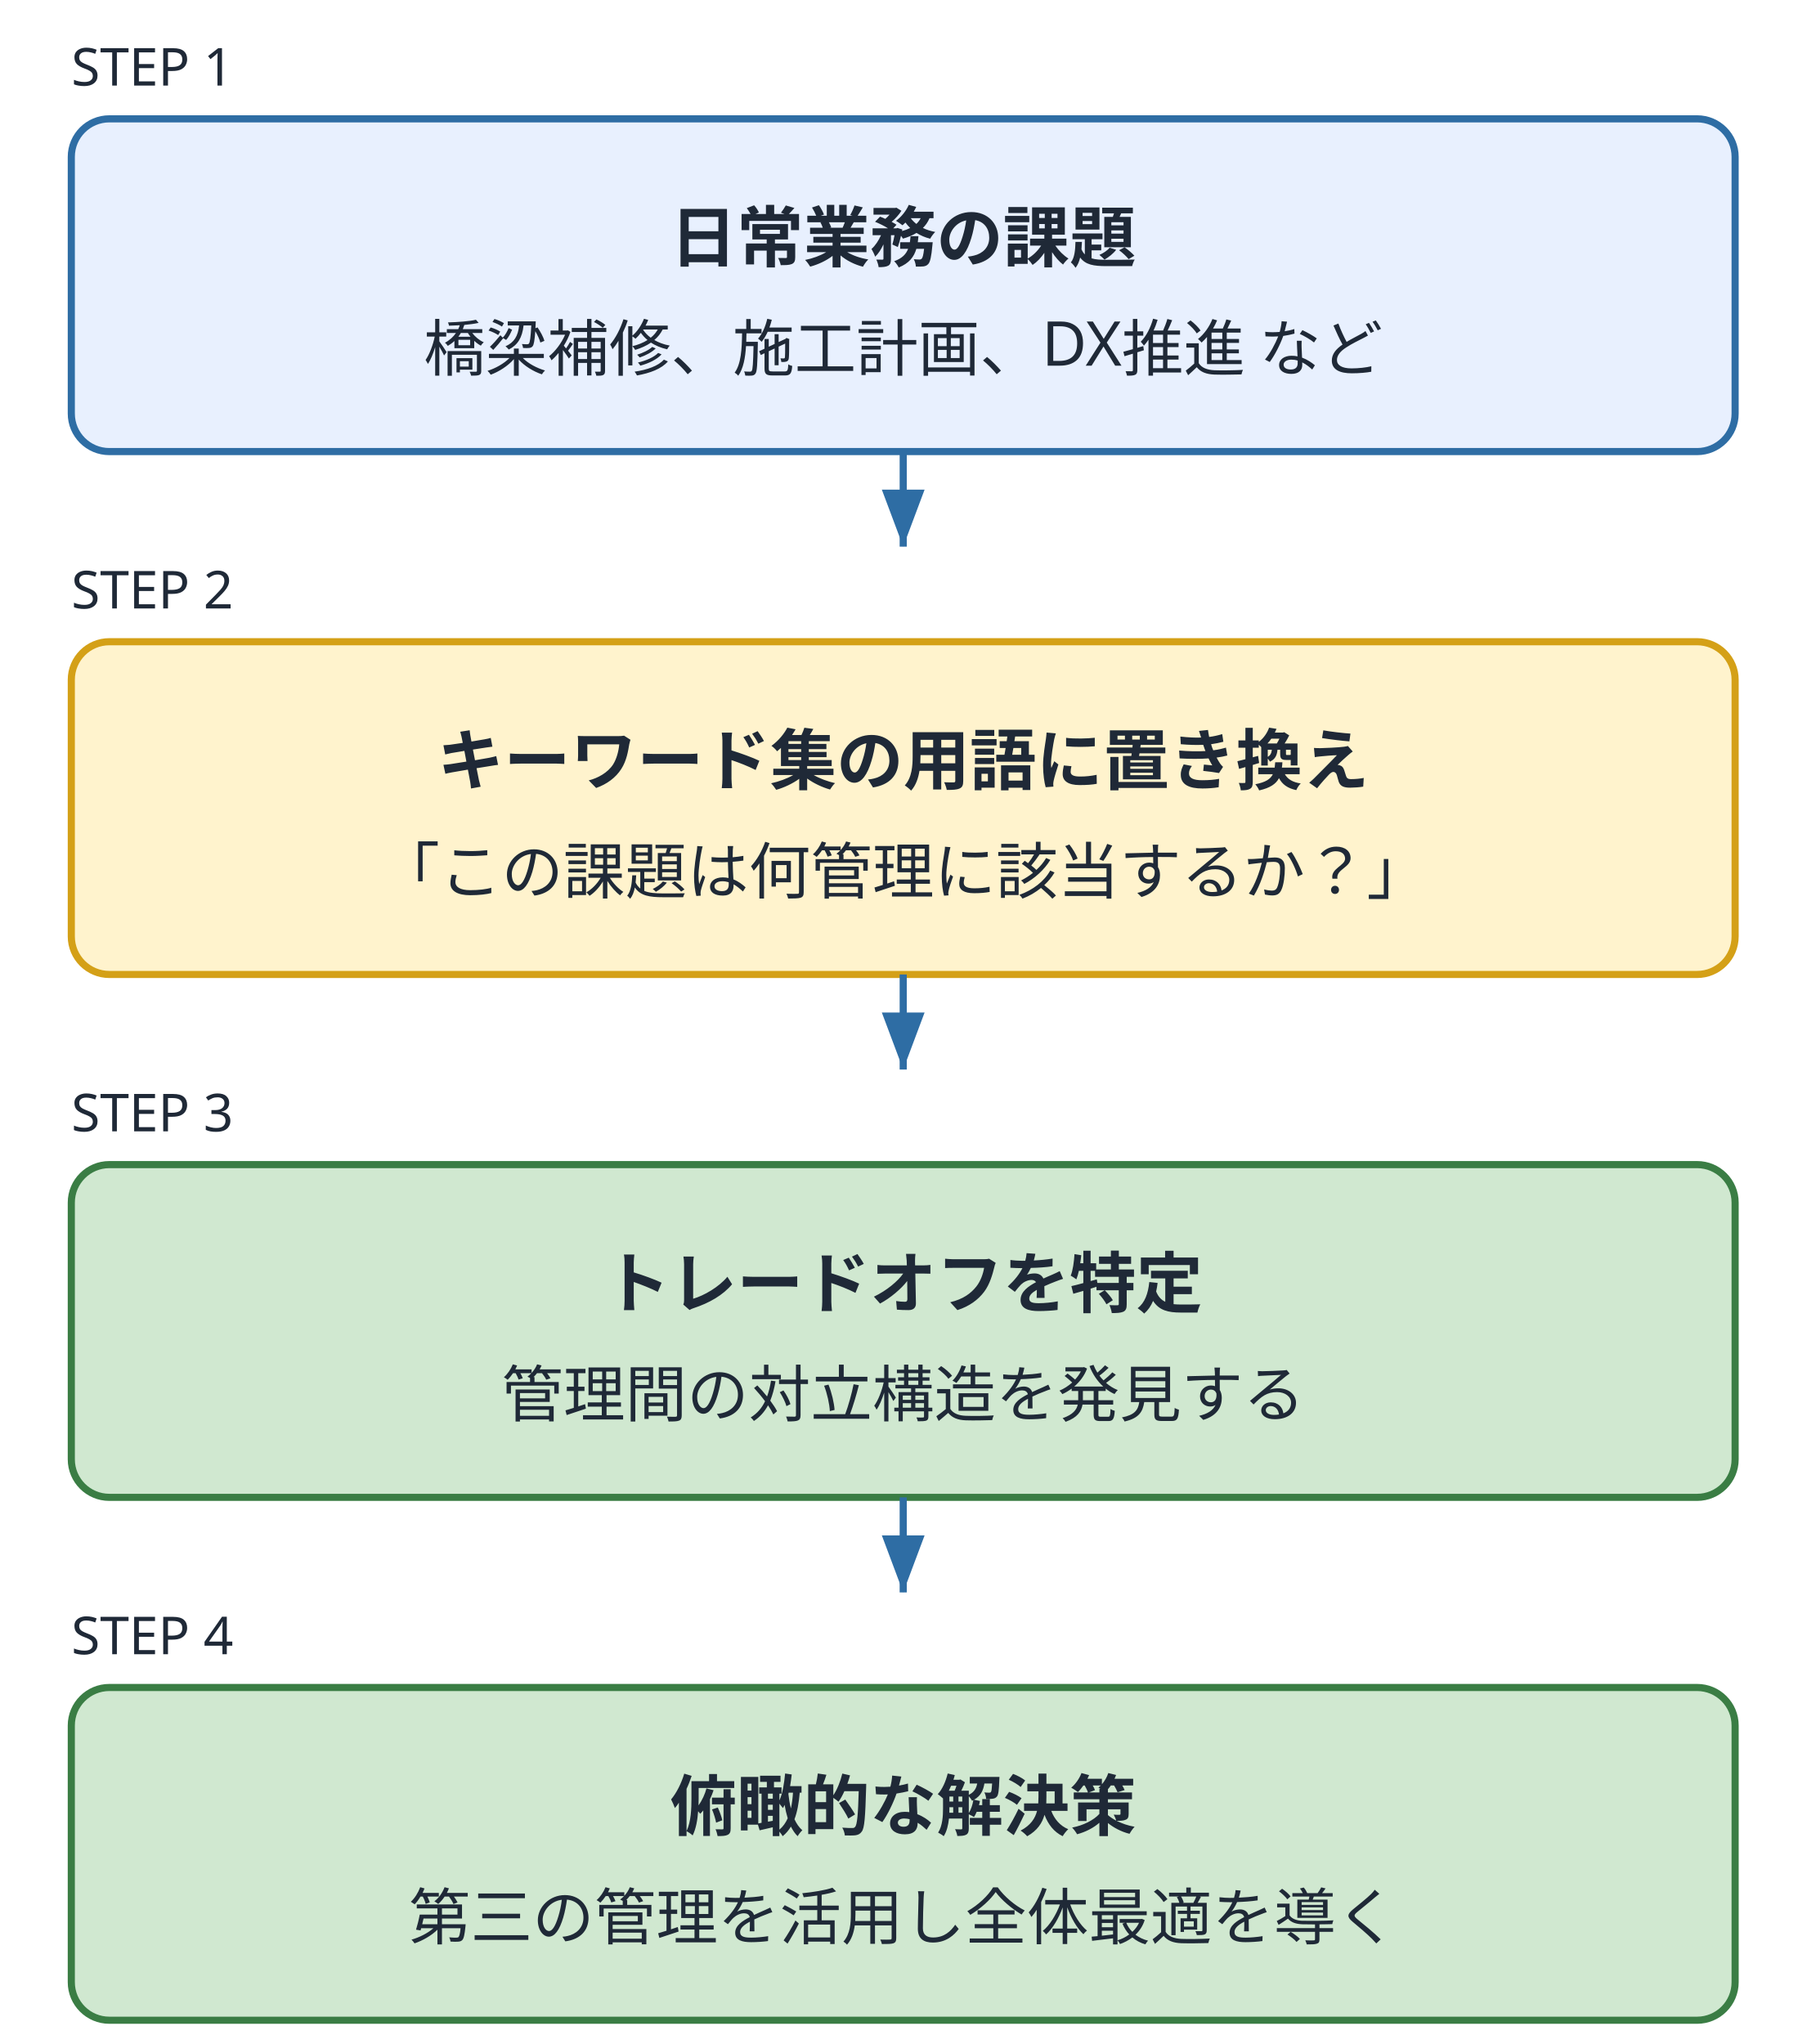
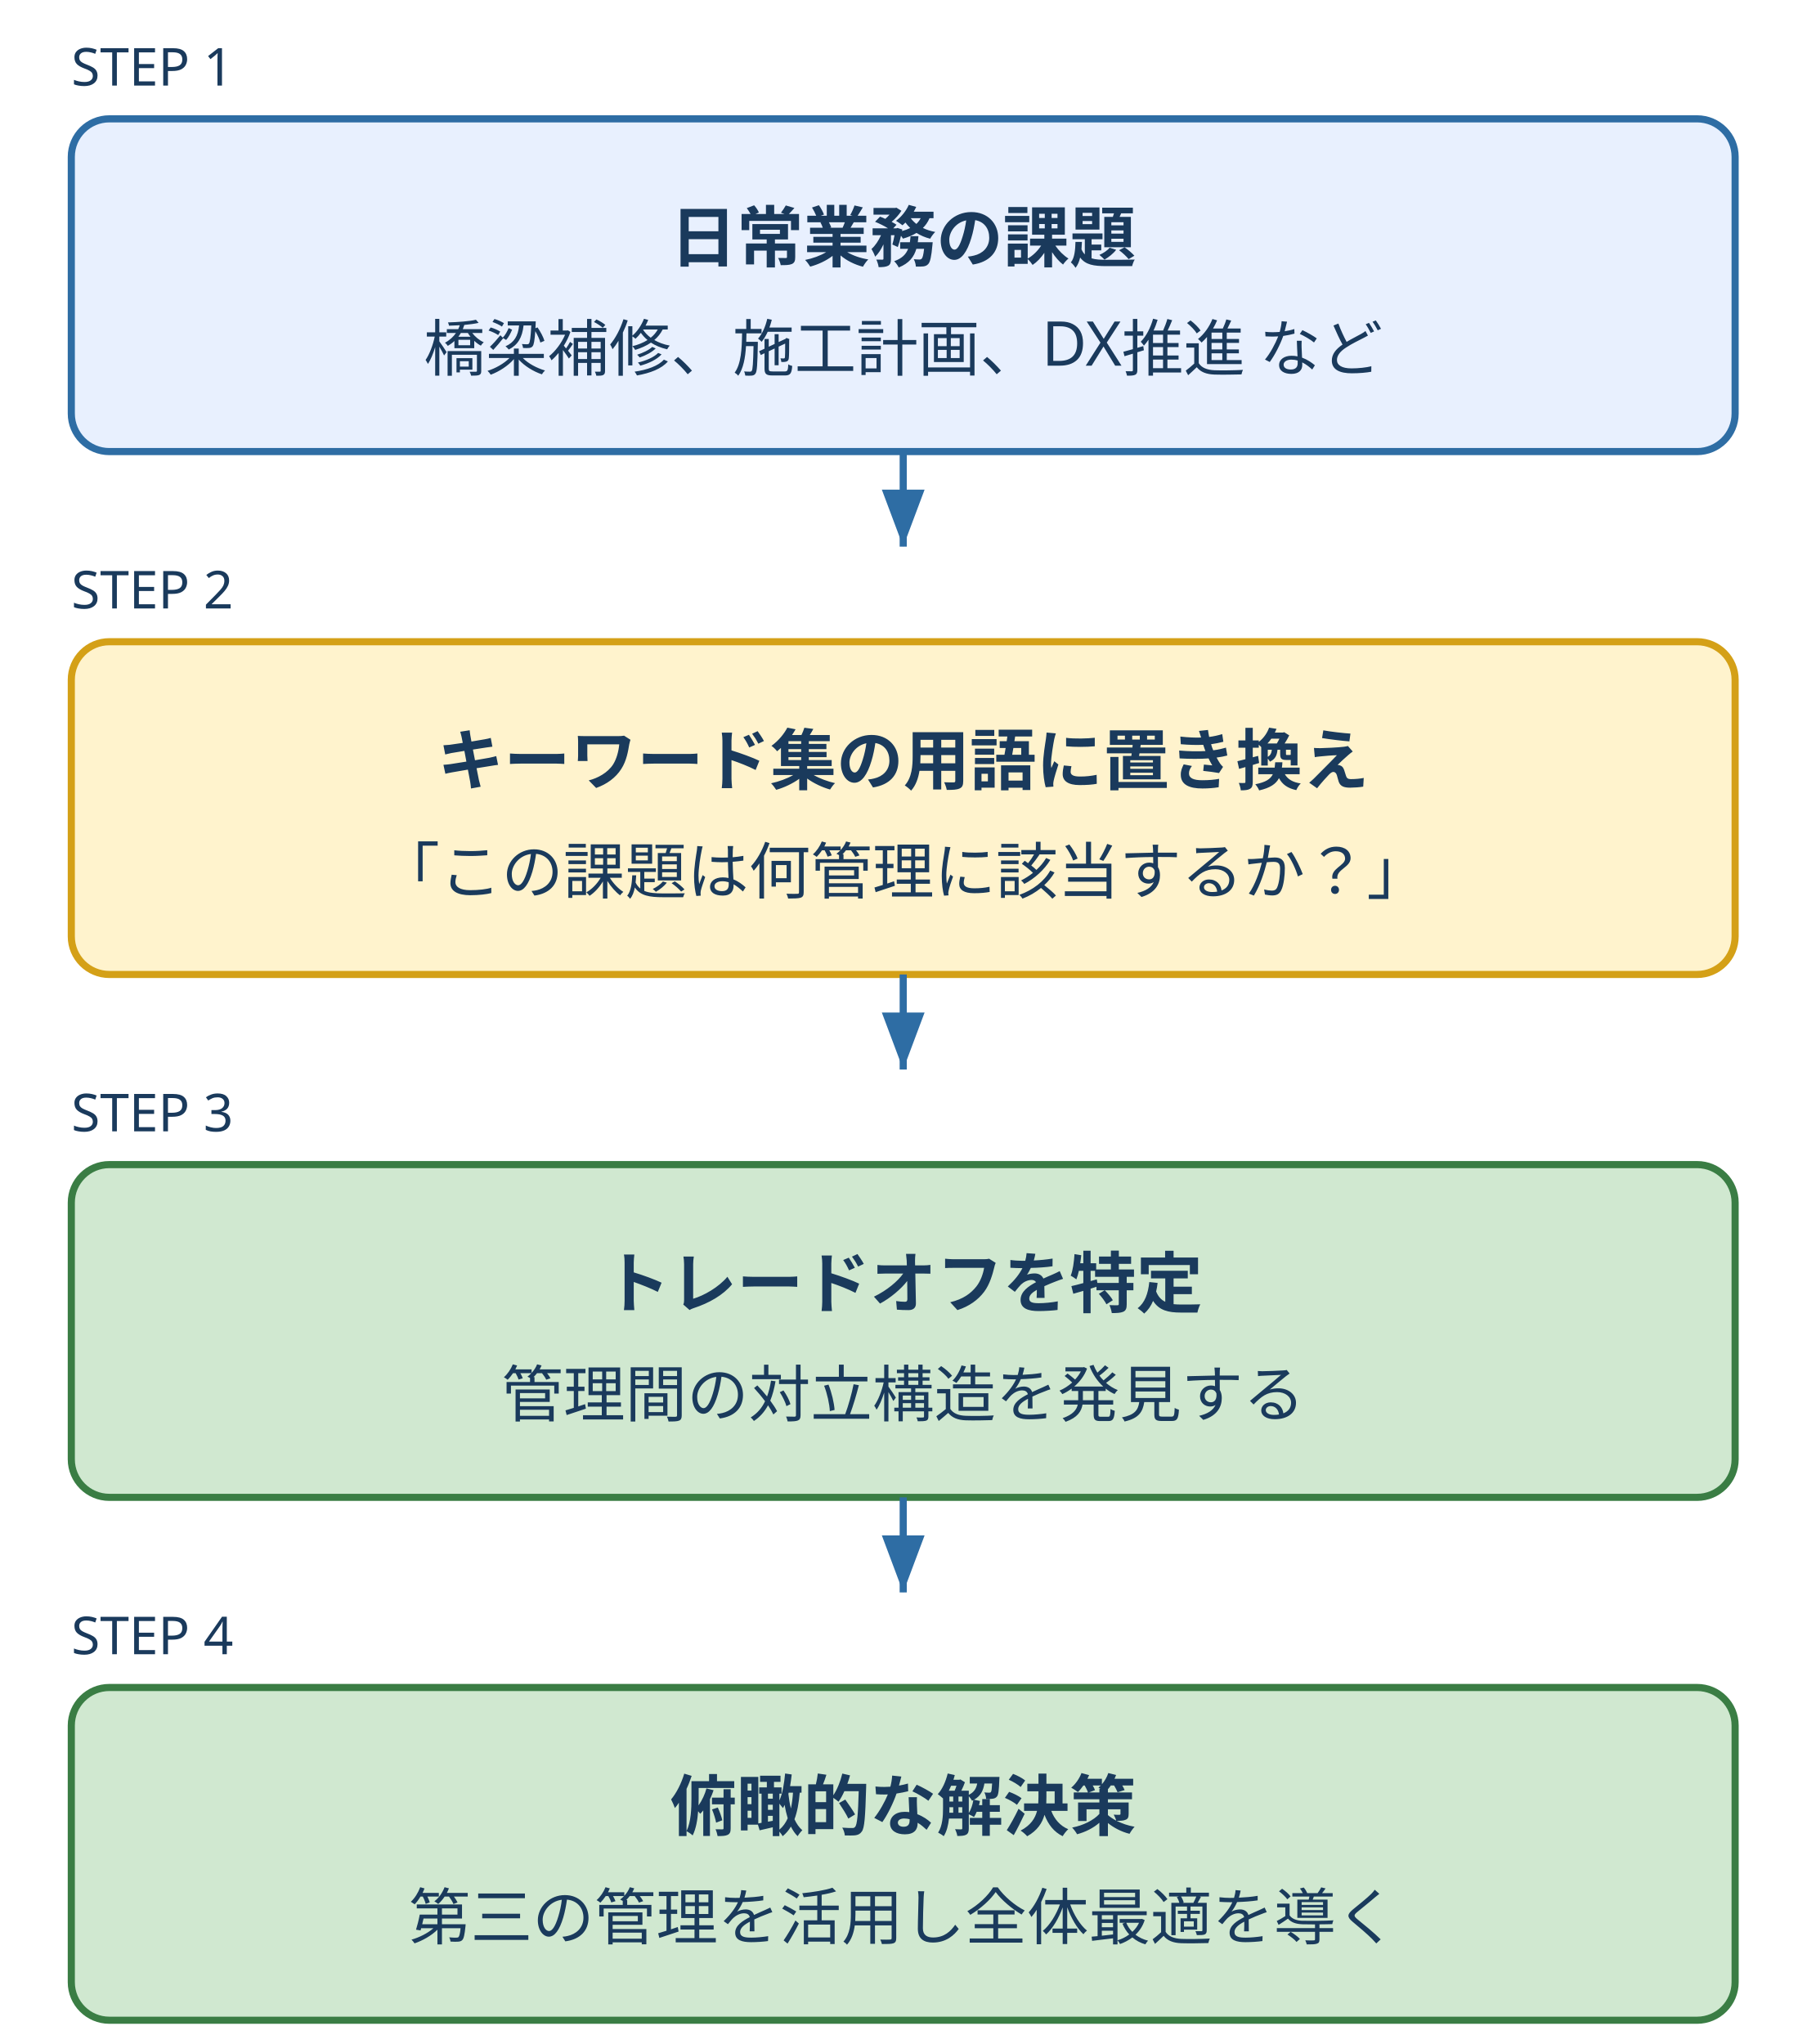
<svg xmlns="http://www.w3.org/2000/svg" width="380" height="430" viewBox="0 0 380 430" role="img" aria-label="日常業務での5管理マッピングフロー" style="max-width:380px;width:100%">
  <defs>
    <marker id="arrow1" markerWidth="8" markerHeight="6" refX="8" refY="3" orient="auto">
      <polygon points="0,0 8,3 0,6" fill="#2e6da4" />
    </marker>
  </defs>
  <style>
-     text { font-family: "Hiragino Sans", "Yu Gothic", sans-serif; fill: #1f2937; }
+     text { font-family: "Hiragino Sans", "Yu Gothic", sans-serif; fill: #1a3a5c; }
  </style>
-   <text x="15" y="18" font-size="11" fill="#888">STEP 1</text>
+   <text x="15" y="18" font-size="11" fill="#8a8a8a">STEP 1</text>
  <rect x="15" y="25" width="350" height="70" rx="8" fill="#e8f0fe" stroke="#2e6da4" stroke-width="1.5" />
  <text x="190" y="55" text-anchor="middle" font-size="14" font-weight="bold" fill="#1a3a5c">日常業務の課題</text>
  <text x="190" y="78" text-anchor="middle" font-size="13" fill="#555">橋梁補修、施工計画、DX推進 など</text>
  <line x1="190" y1="95" x2="190" y2="115" stroke="#2e6da4" stroke-width="1.5" marker-end="url(#arrow1)" />
-   <text x="15" y="128" font-size="11" fill="#888">STEP 2</text>
+   <text x="15" y="128" font-size="11" fill="#8a8a8a">STEP 2</text>
  <rect x="15" y="135" width="350" height="70" rx="8" fill="#fff3cd" stroke="#d4a017" stroke-width="1.5" />
  <text x="190" y="165" text-anchor="middle" font-size="14" font-weight="bold" fill="#1a3a5c">キーワード集の用語に置き換え</text>
  <text x="190" y="188" text-anchor="middle" font-size="13" fill="#555">「この課題は何管理に該当するか？」</text>
  <line x1="190" y1="205" x2="190" y2="225" stroke="#2e6da4" stroke-width="1.5" marker-end="url(#arrow1)" />
-   <text x="15" y="238" font-size="11" fill="#888">STEP 3</text>
+   <text x="15" y="238" font-size="11" fill="#8a8a8a">STEP 3</text>
  <rect x="15" y="245" width="350" height="70" rx="8" fill="#d0e8d0" stroke="#3a7d44" stroke-width="1.5" />
  <text x="190" y="275" text-anchor="middle" font-size="14" font-weight="bold" fill="#1a3a5c">トレードオフを特定</text>
  <text x="190" y="298" text-anchor="middle" font-size="13" fill="#555">管理間の対立構造を発見する</text>
  <line x1="190" y1="315" x2="190" y2="335" stroke="#2e6da4" stroke-width="1.5" marker-end="url(#arrow1)" />
-   <text x="15" y="348" font-size="11" fill="#888">STEP 4</text>
+   <text x="15" y="348" font-size="11" fill="#8a8a8a">STEP 4</text>
  <rect x="15" y="355" width="350" height="70" rx="8" fill="#d0e8d0" stroke="#3a7d44" stroke-width="1.5" />
  <text x="190" y="385" text-anchor="middle" font-size="14" font-weight="bold" fill="#1a3a5c">俯瞰的な解決策</text>
  <text x="190" y="408" text-anchor="middle" font-size="13" fill="#555">第三の管理を活用し全体最適を導く</text>
</svg>
